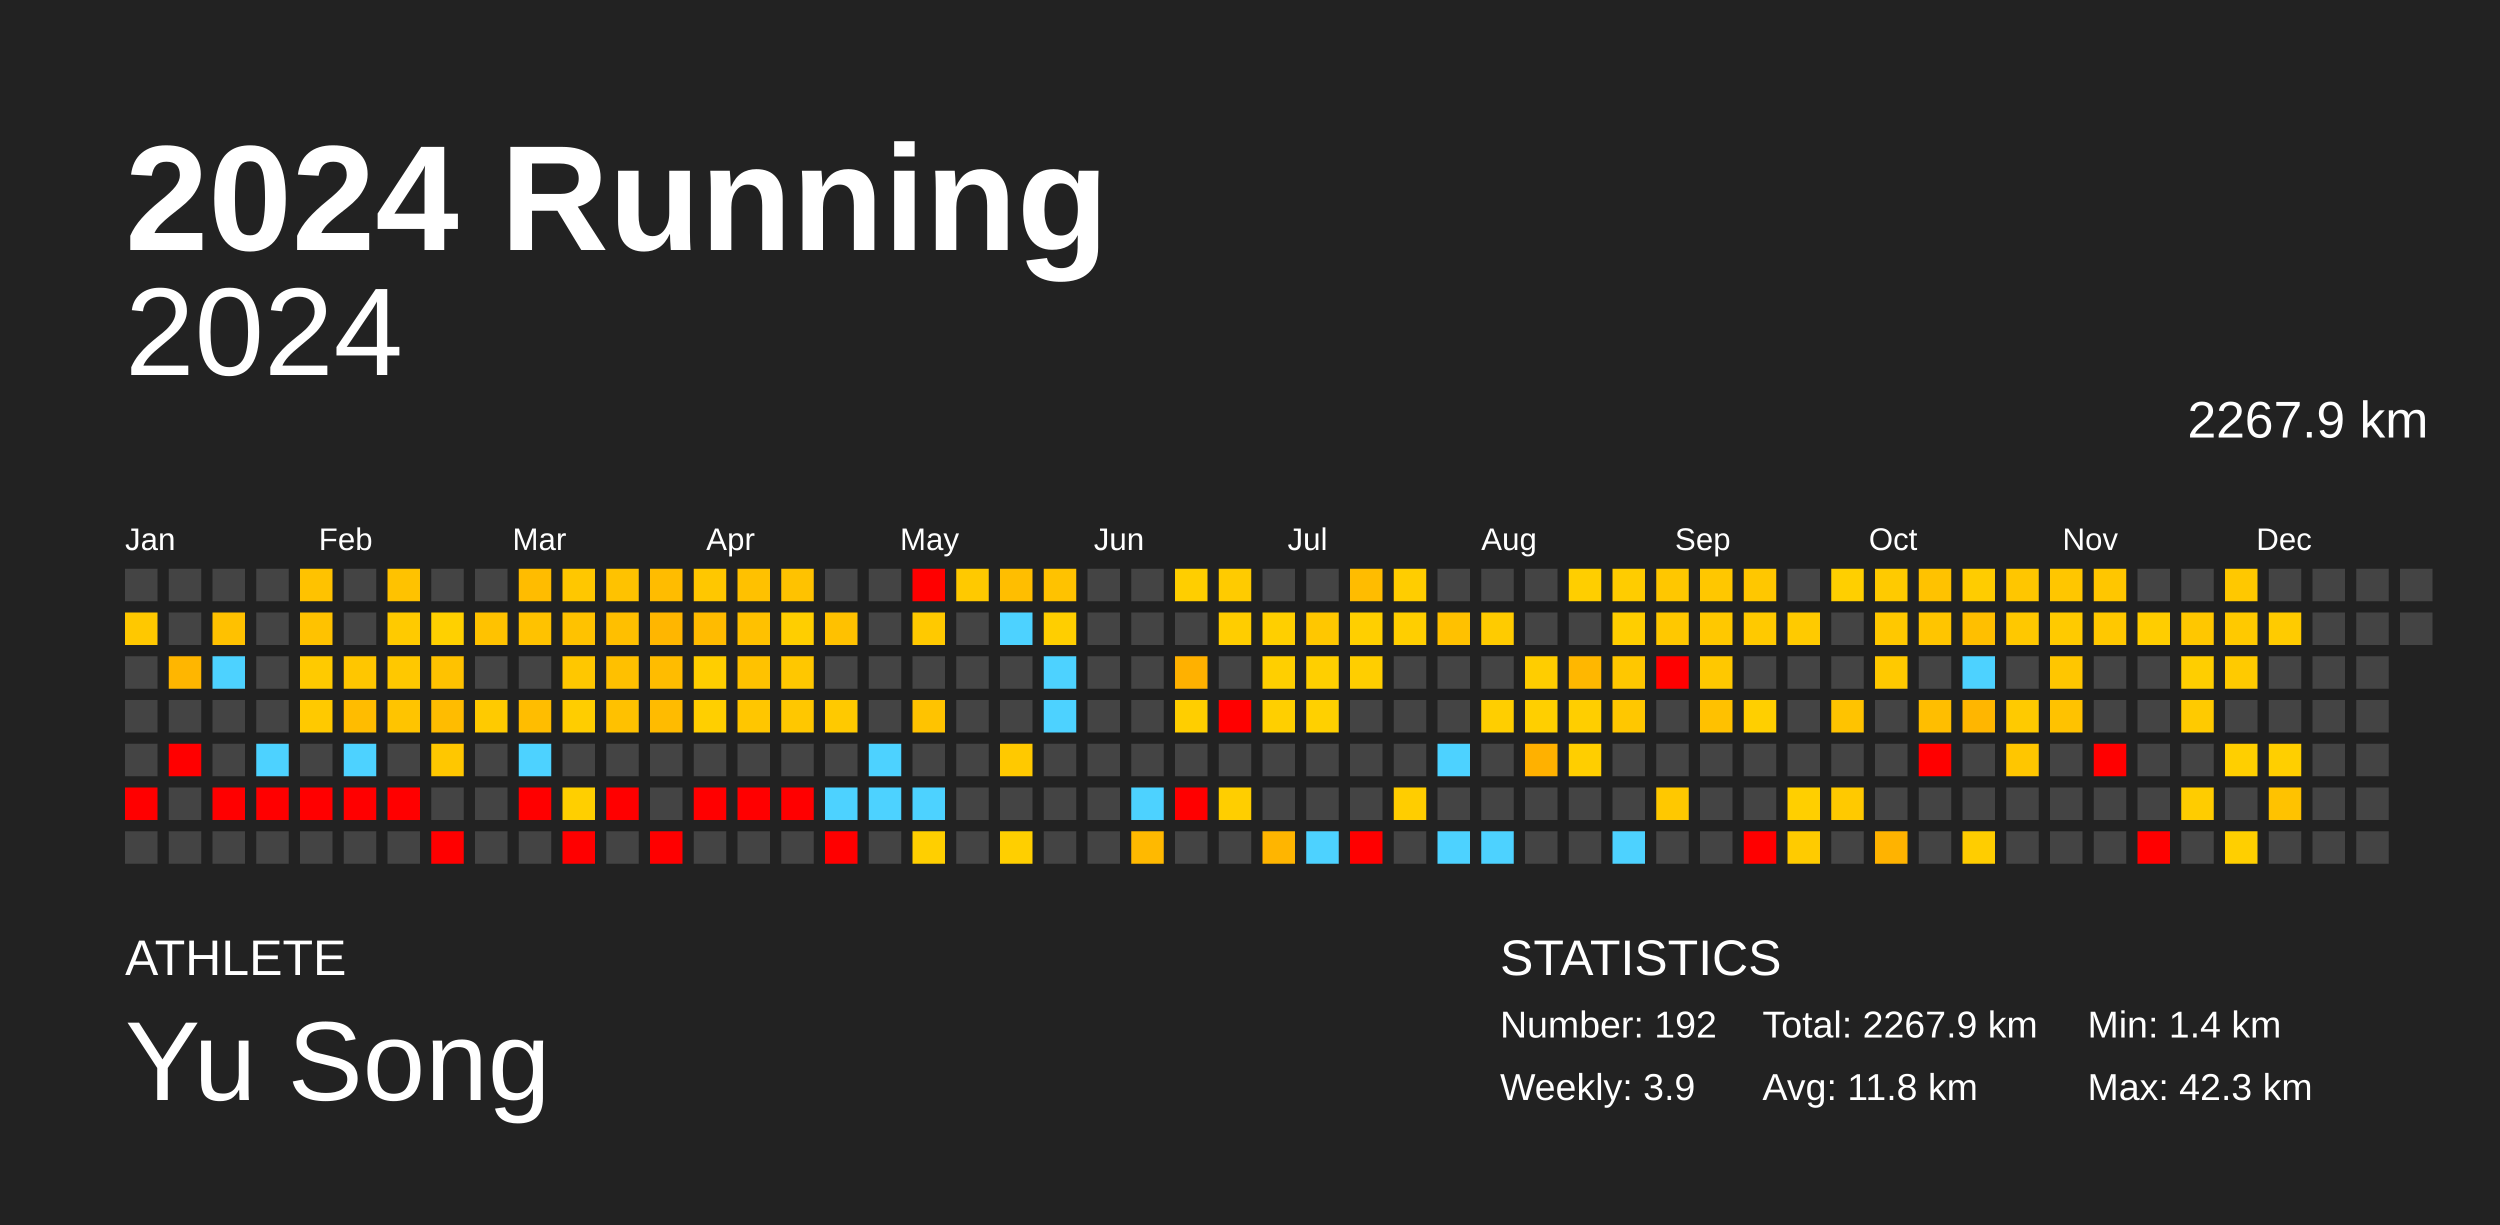
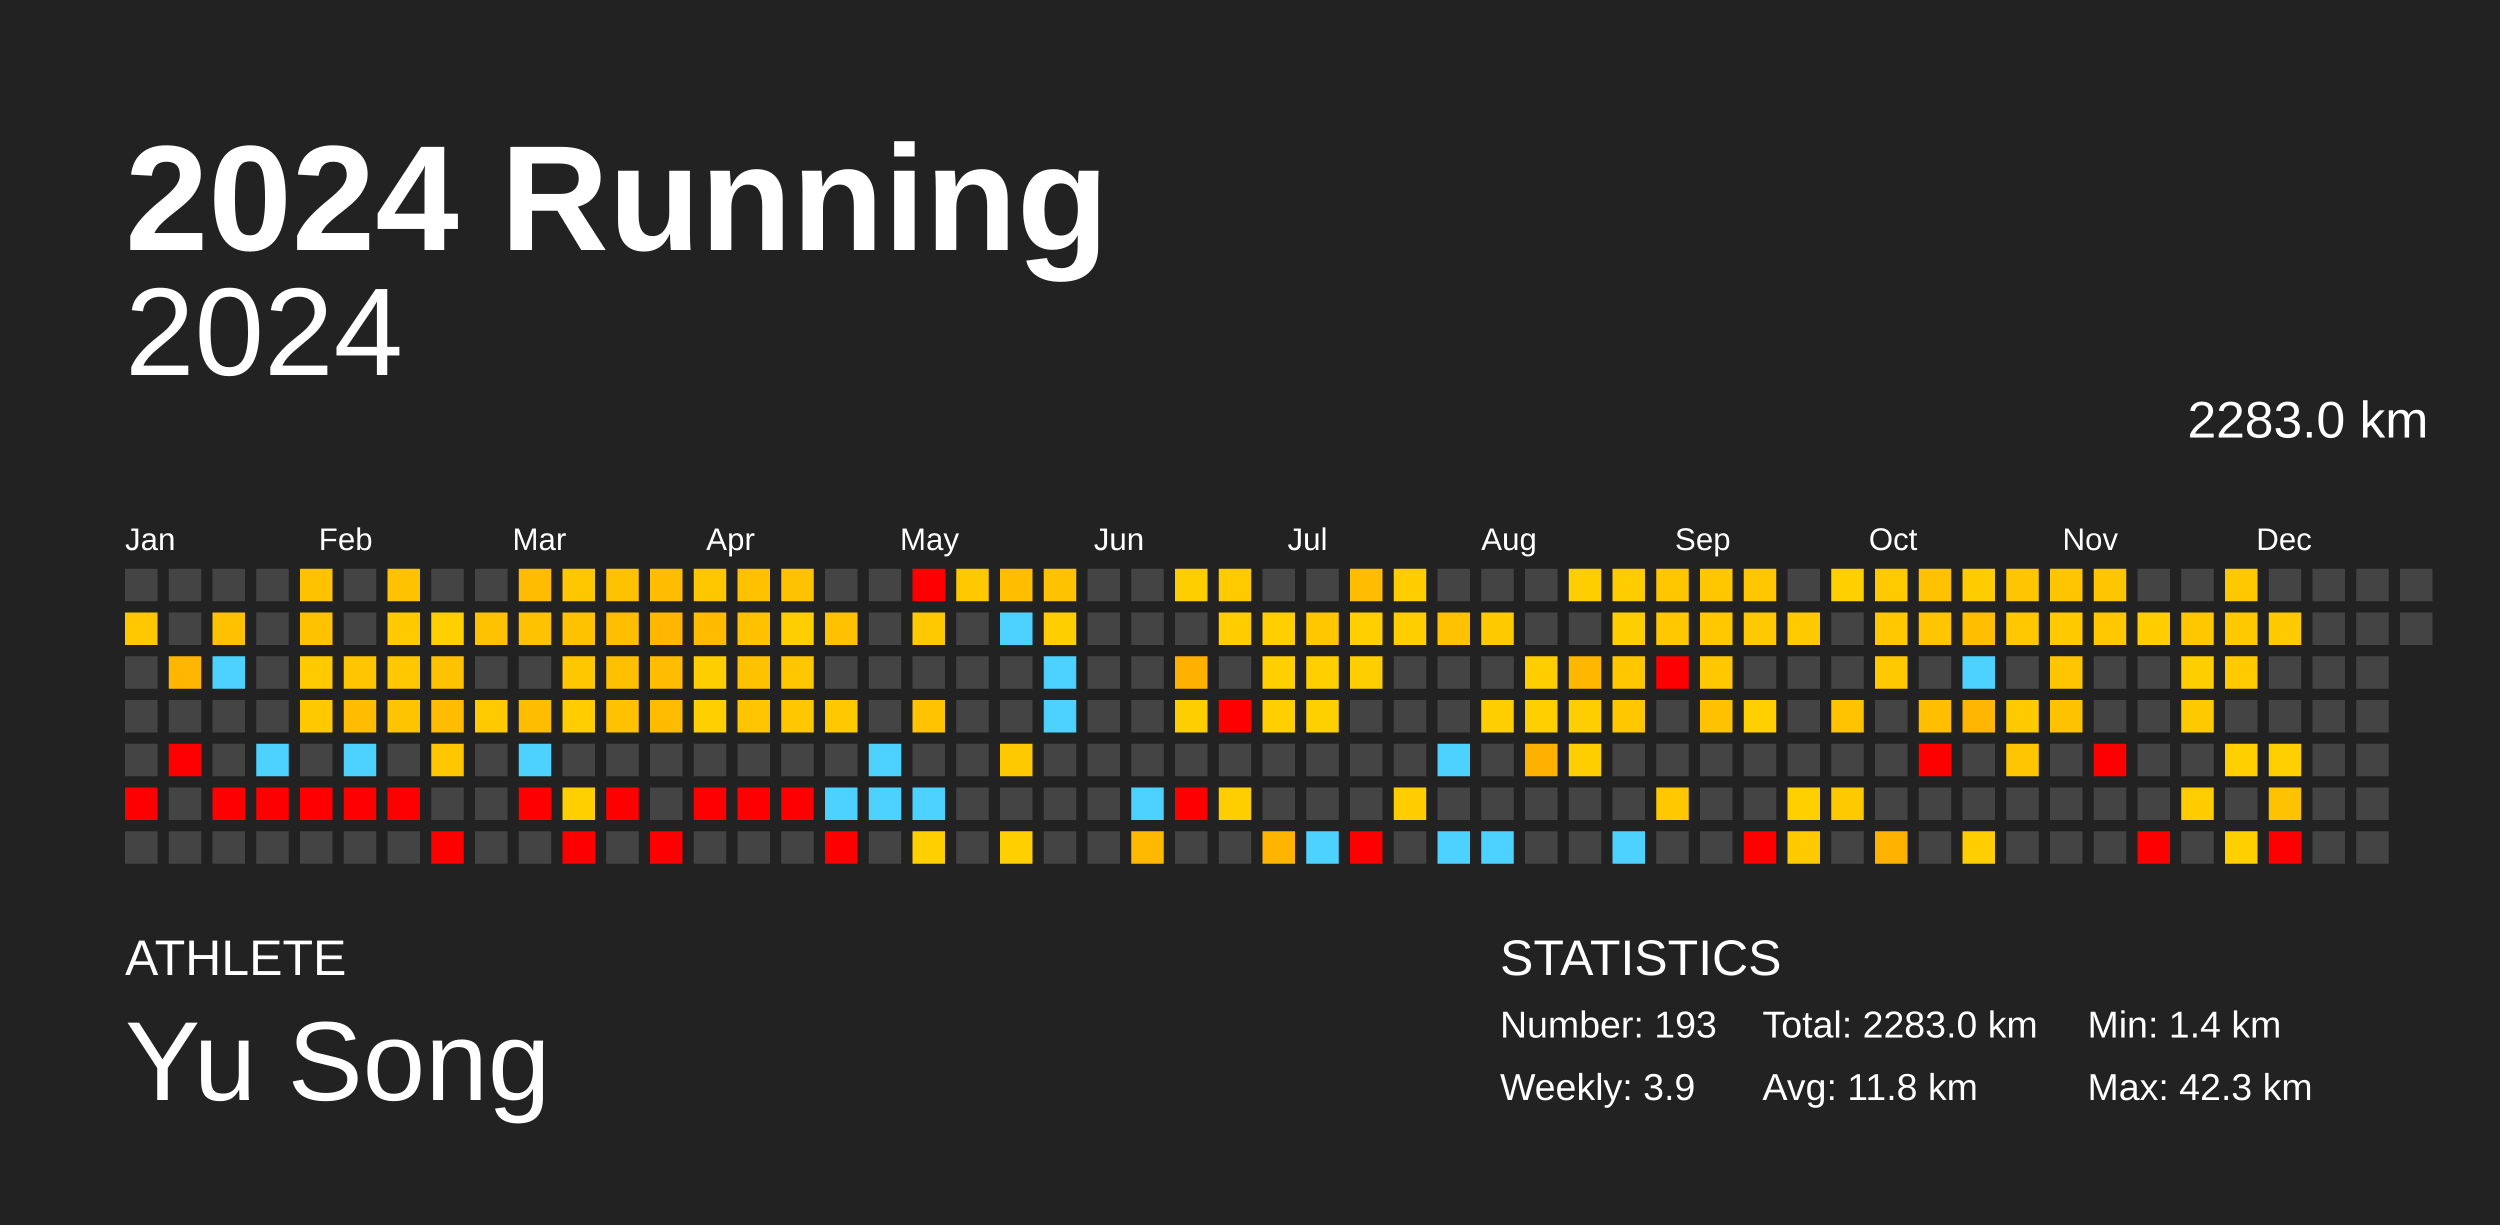
<svg xmlns="http://www.w3.org/2000/svg" baseProfile="full" height="98mm" version="1.1" viewBox="0,0,200,98" width="200mm">
  <defs />
  <rect fill="#222222" height="98" width="200" x="0" y="0" />
  <text fill="#FFFFFF" style="font-size:12px; font-family:Arial; font-weight:bold;" x="10" y="20">2024 Running</text>
  <text fill="#FFFFFF" style="font-size:4px; font-family:Arial" x="10" y="78">ATHLETE</text>
  <text fill="#FFFFFF" style="font-size:9px; font-family:Arial" x="10" y="88">Yu Song</text>
  <text fill="#FFFFFF" style="font-size:4px; font-family:Arial" x="120" y="78">STATISTICS</text>
-   <text fill="#FFFFFF" style="font-size:3px; font-family:Arial" x="120" y="83">Number: 192</text>
+   <text fill="#FFFFFF" style="font-size:3px; font-family:Arial" x="120" y="83">Number: 193</text>
  <text fill="#FFFFFF" style="font-size:3px; font-family:Arial" x="120" y="88">Weekly: 3.9</text>
-   <text fill="#FFFFFF" style="font-size:3px; font-family:Arial" x="141" y="83">Total: 2267.9 km</text>
+   <text fill="#FFFFFF" style="font-size:3px; font-family:Arial" x="141" y="83">Total: 2283.0 km</text>
  <text fill="#FFFFFF" style="font-size:3px; font-family:Arial" x="141" y="88">Avg: 11.8 km</text>
  <text fill="#FFFFFF" style="font-size:3px; font-family:Arial" x="167" y="83">Min: 1.4 km</text>
  <text fill="#FFFFFF" style="font-size:3px; font-family:Arial" x="167" y="88">Max: 42.3 km</text>
  <text alignment-baseline="hanging" fill="#FFFFFF" style="font-size:10.0px; font-family:Arial;" x="10" y="30">2024</text>
-   <text alignment-baseline="hanging" fill="#FFFFFF" style="font-size:4.125px; font-family:Arial;" x="175" y="35">2267.9 km</text>
+   <text alignment-baseline="hanging" fill="#FFFFFF" style="font-size:4.125px; font-family:Arial;" x="175" y="35">2283.0 km</text>
  <text fill="#FFFFFF" style="font-size:2.5px; font-family:Arial" x="10.0" y="44">Jan</text>
  <text fill="#FFFFFF" style="font-size:2.5px; font-family:Arial" x="25.5" y="44">Feb</text>
  <text fill="#FFFFFF" style="font-size:2.5px; font-family:Arial" x="41.0" y="44">Mar</text>
  <text fill="#FFFFFF" style="font-size:2.5px; font-family:Arial" x="56.5" y="44">Apr</text>
  <text fill="#FFFFFF" style="font-size:2.5px; font-family:Arial" x="72.0" y="44">May</text>
  <text fill="#FFFFFF" style="font-size:2.5px; font-family:Arial" x="87.5" y="44">Jun</text>
  <text fill="#FFFFFF" style="font-size:2.5px; font-family:Arial" x="103.0" y="44">Jul</text>
  <text fill="#FFFFFF" style="font-size:2.5px; font-family:Arial" x="118.5" y="44">Aug</text>
  <text fill="#FFFFFF" style="font-size:2.5px; font-family:Arial" x="134.0" y="44">Sep</text>
  <text fill="#FFFFFF" style="font-size:2.5px; font-family:Arial" x="149.5" y="44">Oct</text>
  <text fill="#FFFFFF" style="font-size:2.5px; font-family:Arial" x="165.0" y="44">Nov</text>
  <text fill="#FFFFFF" style="font-size:2.5px; font-family:Arial" x="180.5" y="44">Dec</text>
  <rect fill="#444444" height="2.6" width="2.6" x="10.0" y="45.5" />
  <rect fill="#ffc800" height="2.6" width="2.6" x="10.0" y="49.0" />
  <rect fill="#444444" height="2.6" width="2.6" x="10.0" y="52.5" />
  <rect fill="#444444" height="2.6" width="2.6" x="10.0" y="56.0" />
  <rect fill="#444444" height="2.6" width="2.6" x="10.0" y="59.5" />
  <rect fill="red" height="2.6" width="2.6" x="10.0" y="63.0" />
  <rect fill="#444444" height="2.6" width="2.6" x="10.0" y="66.5" />
  <rect fill="#444444" height="2.6" width="2.6" x="13.5" y="45.5" />
  <rect fill="#444444" height="2.6" width="2.6" x="13.5" y="49.0" />
  <rect fill="#ffb600" height="2.6" width="2.6" x="13.5" y="52.5" />
  <rect fill="#444444" height="2.6" width="2.6" x="13.5" y="56.0" />
  <rect fill="red" height="2.6" width="2.6" x="13.5" y="59.5" />
  <rect fill="#444444" height="2.6" width="2.6" x="13.5" y="63.0" />
  <rect fill="#444444" height="2.6" width="2.6" x="13.5" y="66.5" />
  <rect fill="#444444" height="2.6" width="2.6" x="17.0" y="45.5" />
  <rect fill="#ffc100" height="2.6" width="2.6" x="17.0" y="49.0" />
  <rect fill="#4dd2ff" height="2.6" width="2.6" x="17.0" y="52.5" />
  <rect fill="#444444" height="2.6" width="2.6" x="17.0" y="56.0" />
  <rect fill="#444444" height="2.6" width="2.6" x="17.0" y="59.5" />
  <rect fill="red" height="2.6" width="2.6" x="17.0" y="63.0" />
  <rect fill="#444444" height="2.6" width="2.6" x="17.0" y="66.5" />
  <rect fill="#444444" height="2.6" width="2.6" x="20.5" y="45.5" />
  <rect fill="#444444" height="2.6" width="2.6" x="20.5" y="49.0" />
  <rect fill="#444444" height="2.6" width="2.6" x="20.5" y="52.5" />
  <rect fill="#444444" height="2.6" width="2.6" x="20.5" y="56.0" />
  <rect fill="#4dd2ff" height="2.6" width="2.6" x="20.5" y="59.5" />
  <rect fill="red" height="2.6" width="2.6" x="20.5" y="63.0" />
  <rect fill="#444444" height="2.6" width="2.6" x="20.5" y="66.5" />
  <rect fill="#ffc200" height="2.6" width="2.6" x="24.0" y="45.5" />
  <rect fill="#ffc200" height="2.6" width="2.6" x="24.0" y="49.0" />
  <rect fill="#ffca00" height="2.6" width="2.6" x="24.0" y="52.5" />
  <rect fill="#ffc900" height="2.6" width="2.6" x="24.0" y="56.0" />
  <rect fill="#444444" height="2.6" width="2.6" x="24.0" y="59.5" />
  <rect fill="red" height="2.6" width="2.6" x="24.0" y="63.0" />
  <rect fill="#444444" height="2.6" width="2.6" x="24.0" y="66.5" />
  <rect fill="#444444" height="2.6" width="2.6" x="27.5" y="45.5" />
  <rect fill="#444444" height="2.6" width="2.6" x="27.5" y="49.0" />
  <rect fill="#ffc600" height="2.6" width="2.6" x="27.5" y="52.5" />
  <rect fill="#ffbc00" height="2.6" width="2.6" x="27.5" y="56.0" />
  <rect fill="#4dd2ff" height="2.6" width="2.6" x="27.5" y="59.5" />
  <rect fill="red" height="2.6" width="2.6" x="27.5" y="63.0" />
  <rect fill="#444444" height="2.6" width="2.6" x="27.5" y="66.5" />
  <rect fill="#ffc200" height="2.6" width="2.6" x="31.0" y="45.5" />
  <rect fill="#ffca00" height="2.6" width="2.6" x="31.0" y="49.0" />
  <rect fill="#ffc800" height="2.6" width="2.6" x="31.0" y="52.5" />
  <rect fill="#ffc400" height="2.6" width="2.6" x="31.0" y="56.0" />
  <rect fill="#444444" height="2.6" width="2.6" x="31.0" y="59.5" />
  <rect fill="red" height="2.6" width="2.6" x="31.0" y="63.0" />
  <rect fill="#444444" height="2.6" width="2.6" x="31.0" y="66.5" />
  <rect fill="#444444" height="2.6" width="2.6" x="34.5" y="45.5" />
  <rect fill="#ffd000" height="2.6" width="2.6" x="34.5" y="49.0" />
  <rect fill="#ffc200" height="2.6" width="2.6" x="34.5" y="52.5" />
  <rect fill="#ffbc00" height="2.6" width="2.6" x="34.5" y="56.0" />
  <rect fill="#ffc700" height="2.6" width="2.6" x="34.5" y="59.5" />
  <rect fill="#444444" height="2.6" width="2.6" x="34.5" y="63.0" />
  <rect fill="red" height="2.6" width="2.6" x="34.5" y="66.5" />
  <rect fill="#444444" height="2.6" width="2.6" x="38.0" y="45.5" />
  <rect fill="#ffc200" height="2.6" width="2.6" x="38.0" y="49.0" />
  <rect fill="#444444" height="2.6" width="2.6" x="38.0" y="52.5" />
  <rect fill="#ffca00" height="2.6" width="2.6" x="38.0" y="56.0" />
  <rect fill="#444444" height="2.6" width="2.6" x="38.0" y="59.5" />
  <rect fill="#444444" height="2.6" width="2.6" x="38.0" y="63.0" />
  <rect fill="#444444" height="2.6" width="2.6" x="38.0" y="66.5" />
  <rect fill="#ffbc00" height="2.6" width="2.6" x="41.5" y="45.5" />
  <rect fill="#ffc200" height="2.6" width="2.6" x="41.5" y="49.0" />
  <rect fill="#444444" height="2.6" width="2.6" x="41.5" y="52.5" />
  <rect fill="#ffbd00" height="2.6" width="2.6" x="41.5" y="56.0" />
  <rect fill="#4dd2ff" height="2.6" width="2.6" x="41.5" y="59.5" />
  <rect fill="red" height="2.6" width="2.6" x="41.5" y="63.0" />
  <rect fill="#444444" height="2.6" width="2.6" x="41.5" y="66.5" />
  <rect fill="#ffc700" height="2.6" width="2.6" x="45.0" y="45.5" />
  <rect fill="#ffc200" height="2.6" width="2.6" x="45.0" y="49.0" />
  <rect fill="#ffc700" height="2.6" width="2.6" x="45.0" y="52.5" />
  <rect fill="#ffcd00" height="2.6" width="2.6" x="45.0" y="56.0" />
  <rect fill="#444444" height="2.6" width="2.6" x="45.0" y="59.5" />
  <rect fill="#ffcf00" height="2.6" width="2.6" x="45.0" y="63.0" />
  <rect fill="red" height="2.6" width="2.6" x="45.0" y="66.5" />
  <rect fill="#ffc200" height="2.6" width="2.6" x="48.5" y="45.5" />
  <rect fill="#ffbf00" height="2.6" width="2.6" x="48.5" y="49.0" />
  <rect fill="#ffc000" height="2.6" width="2.6" x="48.5" y="52.5" />
  <rect fill="#ffc100" height="2.6" width="2.6" x="48.5" y="56.0" />
  <rect fill="#444444" height="2.6" width="2.6" x="48.5" y="59.5" />
  <rect fill="red" height="2.6" width="2.6" x="48.5" y="63.0" />
  <rect fill="#444444" height="2.6" width="2.6" x="48.5" y="66.5" />
  <rect fill="#ffbc00" height="2.6" width="2.6" x="52.0" y="45.5" />
  <rect fill="#ffb600" height="2.6" width="2.6" x="52.0" y="49.0" />
  <rect fill="#ffbc00" height="2.6" width="2.6" x="52.0" y="52.5" />
  <rect fill="#ffbb00" height="2.6" width="2.6" x="52.0" y="56.0" />
  <rect fill="#444444" height="2.6" width="2.6" x="52.0" y="59.5" />
  <rect fill="#444444" height="2.6" width="2.6" x="52.0" y="63.0" />
  <rect fill="red" height="2.6" width="2.6" x="52.0" y="66.5" />
  <rect fill="#ffc700" height="2.6" width="2.6" x="55.5" y="45.5" />
  <rect fill="#ffbb00" height="2.6" width="2.6" x="55.5" y="49.0" />
  <rect fill="#ffce00" height="2.6" width="2.6" x="55.5" y="52.5" />
  <rect fill="#ffcf00" height="2.6" width="2.6" x="55.5" y="56.0" />
  <rect fill="#444444" height="2.6" width="2.6" x="55.5" y="59.5" />
  <rect fill="red" height="2.6" width="2.6" x="55.5" y="63.0" />
  <rect fill="#444444" height="2.6" width="2.6" x="55.5" y="66.5" />
  <rect fill="#ffc100" height="2.6" width="2.6" x="59.0" y="45.5" />
  <rect fill="#ffc100" height="2.6" width="2.6" x="59.0" y="49.0" />
  <rect fill="#ffc200" height="2.6" width="2.6" x="59.0" y="52.5" />
  <rect fill="#ffc600" height="2.6" width="2.6" x="59.0" y="56.0" />
  <rect fill="#444444" height="2.6" width="2.6" x="59.0" y="59.5" />
  <rect fill="red" height="2.6" width="2.6" x="59.0" y="63.0" />
  <rect fill="#444444" height="2.6" width="2.6" x="59.0" y="66.5" />
  <rect fill="#ffc200" height="2.6" width="2.6" x="62.5" y="45.5" />
  <rect fill="#ffce00" height="2.6" width="2.6" x="62.5" y="49.0" />
  <rect fill="#ffc700" height="2.6" width="2.6" x="62.5" y="52.5" />
  <rect fill="#ffc700" height="2.6" width="2.6" x="62.5" y="56.0" />
  <rect fill="#444444" height="2.6" width="2.6" x="62.5" y="59.5" />
  <rect fill="red" height="2.6" width="2.6" x="62.5" y="63.0" />
  <rect fill="#444444" height="2.6" width="2.6" x="62.5" y="66.5" />
  <rect fill="#444444" height="2.6" width="2.6" x="66.0" y="45.5" />
  <rect fill="#ffc100" height="2.6" width="2.6" x="66.0" y="49.0" />
  <rect fill="#444444" height="2.6" width="2.6" x="66.0" y="52.5" />
  <rect fill="#ffc900" height="2.6" width="2.6" x="66.0" y="56.0" />
  <rect fill="#444444" height="2.6" width="2.6" x="66.0" y="59.5" />
  <rect fill="#4dd2ff" height="2.6" width="2.6" x="66.0" y="63.0" />
  <rect fill="red" height="2.6" width="2.6" x="66.0" y="66.5" />
  <rect fill="#444444" height="2.6" width="2.6" x="69.5" y="45.5" />
  <rect fill="#444444" height="2.6" width="2.6" x="69.5" y="49.0" />
  <rect fill="#444444" height="2.6" width="2.6" x="69.5" y="52.5" />
  <rect fill="#444444" height="2.6" width="2.6" x="69.5" y="56.0" />
  <rect fill="#4dd2ff" height="2.6" width="2.6" x="69.5" y="59.5" />
  <rect fill="#4dd2ff" height="2.6" width="2.6" x="69.5" y="63.0" />
  <rect fill="#444444" height="2.6" width="2.6" x="69.5" y="66.5" />
  <rect fill="red" height="2.6" width="2.6" x="73.0" y="45.5" />
  <rect fill="#ffc900" height="2.6" width="2.6" x="73.0" y="49.0" />
  <rect fill="#444444" height="2.6" width="2.6" x="73.0" y="52.5" />
  <rect fill="#ffc300" height="2.6" width="2.6" x="73.0" y="56.0" />
  <rect fill="#444444" height="2.6" width="2.6" x="73.0" y="59.5" />
  <rect fill="#4dd2ff" height="2.6" width="2.6" x="73.0" y="63.0" />
  <rect fill="#ffcf00" height="2.6" width="2.6" x="73.0" y="66.5" />
  <rect fill="#ffc900" height="2.6" width="2.6" x="76.5" y="45.5" />
  <rect fill="#444444" height="2.6" width="2.6" x="76.5" y="49.0" />
  <rect fill="#444444" height="2.6" width="2.6" x="76.5" y="52.5" />
  <rect fill="#444444" height="2.6" width="2.6" x="76.5" y="56.0" />
  <rect fill="#444444" height="2.6" width="2.6" x="76.5" y="59.5" />
  <rect fill="#444444" height="2.6" width="2.6" x="76.5" y="63.0" />
  <rect fill="#444444" height="2.6" width="2.6" x="76.5" y="66.5" />
  <rect fill="#ffbe00" height="2.6" width="2.6" x="80.0" y="45.5" />
  <rect fill="#4dd2ff" height="2.6" width="2.6" x="80.0" y="49.0" />
  <rect fill="#444444" height="2.6" width="2.6" x="80.0" y="52.5" />
  <rect fill="#444444" height="2.6" width="2.6" x="80.0" y="56.0" />
  <rect fill="#ffc900" height="2.6" width="2.6" x="80.0" y="59.5" />
  <rect fill="#444444" height="2.6" width="2.6" x="80.0" y="63.0" />
  <rect fill="#ffcf00" height="2.6" width="2.6" x="80.0" y="66.5" />
  <rect fill="#ffc200" height="2.6" width="2.6" x="83.5" y="45.5" />
  <rect fill="#ffce00" height="2.6" width="2.6" x="83.5" y="49.0" />
  <rect fill="#4dd2ff" height="2.6" width="2.6" x="83.5" y="52.5" />
  <rect fill="#4dd2ff" height="2.6" width="2.6" x="83.5" y="56.0" />
  <rect fill="#444444" height="2.6" width="2.6" x="83.5" y="59.5" />
  <rect fill="#444444" height="2.6" width="2.6" x="83.5" y="63.0" />
  <rect fill="#444444" height="2.6" width="2.6" x="83.5" y="66.5" />
  <rect fill="#444444" height="2.6" width="2.6" x="87.0" y="45.5" />
  <rect fill="#444444" height="2.6" width="2.6" x="87.0" y="49.0" />
  <rect fill="#444444" height="2.6" width="2.6" x="87.0" y="52.5" />
  <rect fill="#444444" height="2.6" width="2.6" x="87.0" y="56.0" />
  <rect fill="#444444" height="2.6" width="2.6" x="87.0" y="59.5" />
  <rect fill="#444444" height="2.6" width="2.6" x="87.0" y="63.0" />
  <rect fill="#444444" height="2.6" width="2.6" x="87.0" y="66.5" />
  <rect fill="#444444" height="2.6" width="2.6" x="90.5" y="45.5" />
  <rect fill="#444444" height="2.6" width="2.6" x="90.5" y="49.0" />
  <rect fill="#444444" height="2.6" width="2.6" x="90.5" y="52.5" />
  <rect fill="#444444" height="2.6" width="2.6" x="90.5" y="56.0" />
  <rect fill="#444444" height="2.6" width="2.6" x="90.5" y="59.5" />
  <rect fill="#4dd2ff" height="2.6" width="2.6" x="90.5" y="63.0" />
  <rect fill="#ffb900" height="2.6" width="2.6" x="90.5" y="66.5" />
  <rect fill="#ffce00" height="2.6" width="2.6" x="94.0" y="45.5" />
  <rect fill="#444444" height="2.6" width="2.6" x="94.0" y="49.0" />
  <rect fill="#ffb100" height="2.6" width="2.6" x="94.0" y="52.5" />
  <rect fill="#ffce00" height="2.6" width="2.6" x="94.0" y="56.0" />
  <rect fill="#444444" height="2.6" width="2.6" x="94.0" y="59.5" />
  <rect fill="red" height="2.6" width="2.6" x="94.0" y="63.0" />
  <rect fill="#444444" height="2.6" width="2.6" x="94.0" y="66.5" />
  <rect fill="#ffcb00" height="2.6" width="2.6" x="97.5" y="45.5" />
  <rect fill="#ffcd00" height="2.6" width="2.6" x="97.5" y="49.0" />
  <rect fill="#444444" height="2.6" width="2.6" x="97.5" y="52.5" />
  <rect fill="red" height="2.6" width="2.6" x="97.5" y="56.0" />
  <rect fill="#444444" height="2.6" width="2.6" x="97.5" y="59.5" />
  <rect fill="#ffce00" height="2.6" width="2.6" x="97.5" y="63.0" />
  <rect fill="#444444" height="2.6" width="2.6" x="97.5" y="66.5" />
  <rect fill="#444444" height="2.6" width="2.6" x="101.0" y="45.5" />
  <rect fill="#ffcf00" height="2.6" width="2.6" x="101.0" y="49.0" />
  <rect fill="#ffcf00" height="2.6" width="2.6" x="101.0" y="52.5" />
  <rect fill="#ffcf00" height="2.6" width="2.6" x="101.0" y="56.0" />
  <rect fill="#444444" height="2.6" width="2.6" x="101.0" y="59.5" />
  <rect fill="#444444" height="2.6" width="2.6" x="101.0" y="63.0" />
  <rect fill="#ffb500" height="2.6" width="2.6" x="101.0" y="66.5" />
  <rect fill="#444444" height="2.6" width="2.6" x="104.5" y="45.5" />
  <rect fill="#ffc700" height="2.6" width="2.6" x="104.5" y="49.0" />
  <rect fill="#ffcf00" height="2.6" width="2.6" x="104.5" y="52.5" />
  <rect fill="#ffd000" height="2.6" width="2.6" x="104.5" y="56.0" />
  <rect fill="#444444" height="2.6" width="2.6" x="104.5" y="59.5" />
  <rect fill="#444444" height="2.6" width="2.6" x="104.5" y="63.0" />
  <rect fill="#4dd2ff" height="2.6" width="2.6" x="104.5" y="66.5" />
  <rect fill="#ffbc00" height="2.6" width="2.6" x="108.0" y="45.5" />
  <rect fill="#ffcf00" height="2.6" width="2.6" x="108.0" y="49.0" />
  <rect fill="#ffce00" height="2.6" width="2.6" x="108.0" y="52.5" />
  <rect fill="#444444" height="2.6" width="2.6" x="108.0" y="56.0" />
  <rect fill="#444444" height="2.6" width="2.6" x="108.0" y="59.5" />
  <rect fill="#444444" height="2.6" width="2.6" x="108.0" y="63.0" />
  <rect fill="red" height="2.6" width="2.6" x="108.0" y="66.5" />
  <rect fill="#ffcd00" height="2.6" width="2.6" x="111.5" y="45.5" />
  <rect fill="#ffce00" height="2.6" width="2.6" x="111.5" y="49.0" />
  <rect fill="#444444" height="2.6" width="2.6" x="111.5" y="52.5" />
  <rect fill="#444444" height="2.6" width="2.6" x="111.5" y="56.0" />
  <rect fill="#444444" height="2.6" width="2.6" x="111.5" y="59.5" />
  <rect fill="#ffcd00" height="2.6" width="2.6" x="111.5" y="63.0" />
  <rect fill="#444444" height="2.6" width="2.6" x="111.5" y="66.5" />
  <rect fill="#444444" height="2.6" width="2.6" x="115.0" y="45.5" />
  <rect fill="#ffc100" height="2.6" width="2.6" x="115.0" y="49.0" />
  <rect fill="#444444" height="2.6" width="2.6" x="115.0" y="52.5" />
  <rect fill="#444444" height="2.6" width="2.6" x="115.0" y="56.0" />
  <rect fill="#4dd2ff" height="2.6" width="2.6" x="115.0" y="59.5" />
  <rect fill="#444444" height="2.6" width="2.6" x="115.0" y="63.0" />
  <rect fill="#4dd2ff" height="2.6" width="2.6" x="115.0" y="66.5" />
  <rect fill="#444444" height="2.6" width="2.6" x="118.5" y="45.5" />
  <rect fill="#ffcb00" height="2.6" width="2.6" x="118.5" y="49.0" />
  <rect fill="#444444" height="2.6" width="2.6" x="118.5" y="52.5" />
  <rect fill="#ffce00" height="2.6" width="2.6" x="118.5" y="56.0" />
  <rect fill="#444444" height="2.6" width="2.6" x="118.5" y="59.5" />
  <rect fill="#444444" height="2.6" width="2.6" x="118.5" y="63.0" />
  <rect fill="#4dd2ff" height="2.6" width="2.6" x="118.5" y="66.5" />
  <rect fill="#444444" height="2.6" width="2.6" x="122.0" y="45.5" />
  <rect fill="#444444" height="2.6" width="2.6" x="122.0" y="49.0" />
  <rect fill="#ffcd00" height="2.6" width="2.6" x="122.0" y="52.5" />
  <rect fill="#ffcf00" height="2.6" width="2.6" x="122.0" y="56.0" />
  <rect fill="#ffb100" height="2.6" width="2.6" x="122.0" y="59.5" />
  <rect fill="#444444" height="2.6" width="2.6" x="122.0" y="63.0" />
  <rect fill="#444444" height="2.6" width="2.6" x="122.0" y="66.5" />
  <rect fill="#ffce00" height="2.6" width="2.6" x="125.5" y="45.5" />
  <rect fill="#444444" height="2.6" width="2.6" x="125.5" y="49.0" />
  <rect fill="#ffb700" height="2.6" width="2.6" x="125.5" y="52.5" />
  <rect fill="#ffce00" height="2.6" width="2.6" x="125.5" y="56.0" />
  <rect fill="#ffce00" height="2.6" width="2.6" x="125.5" y="59.5" />
  <rect fill="#444444" height="2.6" width="2.6" x="125.5" y="63.0" />
  <rect fill="#444444" height="2.6" width="2.6" x="125.5" y="66.5" />
  <rect fill="#ffcc00" height="2.6" width="2.6" x="129.0" y="45.5" />
  <rect fill="#ffce00" height="2.6" width="2.6" x="129.0" y="49.0" />
  <rect fill="#ffc700" height="2.6" width="2.6" x="129.0" y="52.5" />
  <rect fill="#ffc700" height="2.6" width="2.6" x="129.0" y="56.0" />
  <rect fill="#444444" height="2.6" width="2.6" x="129.0" y="59.5" />
  <rect fill="#444444" height="2.6" width="2.6" x="129.0" y="63.0" />
  <rect fill="#4dd2ff" height="2.6" width="2.6" x="129.0" y="66.5" />
  <rect fill="#ffc700" height="2.6" width="2.6" x="132.5" y="45.5" />
  <rect fill="#ffc800" height="2.6" width="2.6" x="132.5" y="49.0" />
  <rect fill="red" height="2.6" width="2.6" x="132.5" y="52.5" />
  <rect fill="#444444" height="2.6" width="2.6" x="132.5" y="56.0" />
  <rect fill="#444444" height="2.6" width="2.6" x="132.5" y="59.5" />
  <rect fill="#ffc800" height="2.6" width="2.6" x="132.5" y="63.0" />
  <rect fill="#444444" height="2.6" width="2.6" x="132.5" y="66.5" />
  <rect fill="#ffc700" height="2.6" width="2.6" x="136.0" y="45.5" />
  <rect fill="#ffc800" height="2.6" width="2.6" x="136.0" y="49.0" />
  <rect fill="#ffc800" height="2.6" width="2.6" x="136.0" y="52.5" />
  <rect fill="#ffc100" height="2.6" width="2.6" x="136.0" y="56.0" />
  <rect fill="#444444" height="2.6" width="2.6" x="136.0" y="59.5" />
  <rect fill="#444444" height="2.6" width="2.6" x="136.0" y="63.0" />
  <rect fill="#444444" height="2.6" width="2.6" x="136.0" y="66.5" />
  <rect fill="#ffc700" height="2.6" width="2.6" x="139.5" y="45.5" />
  <rect fill="#ffc900" height="2.6" width="2.6" x="139.5" y="49.0" />
  <rect fill="#444444" height="2.6" width="2.6" x="139.5" y="52.5" />
  <rect fill="#ffcf00" height="2.6" width="2.6" x="139.5" y="56.0" />
  <rect fill="#444444" height="2.6" width="2.6" x="139.5" y="59.5" />
  <rect fill="#444444" height="2.6" width="2.6" x="139.5" y="63.0" />
  <rect fill="red" height="2.6" width="2.6" x="139.5" y="66.5" />
  <rect fill="#444444" height="2.6" width="2.6" x="143.0" y="45.5" />
  <rect fill="#ffca00" height="2.6" width="2.6" x="143.0" y="49.0" />
  <rect fill="#444444" height="2.6" width="2.6" x="143.0" y="52.5" />
  <rect fill="#444444" height="2.6" width="2.6" x="143.0" y="56.0" />
  <rect fill="#444444" height="2.6" width="2.6" x="143.0" y="59.5" />
  <rect fill="#ffcf00" height="2.6" width="2.6" x="143.0" y="63.0" />
  <rect fill="#ffcb00" height="2.6" width="2.6" x="143.0" y="66.5" />
  <rect fill="#ffcf00" height="2.6" width="2.6" x="146.5" y="45.5" />
  <rect fill="#444444" height="2.6" width="2.6" x="146.5" y="49.0" />
  <rect fill="#444444" height="2.6" width="2.6" x="146.5" y="52.5" />
  <rect fill="#ffc300" height="2.6" width="2.6" x="146.5" y="56.0" />
  <rect fill="#444444" height="2.6" width="2.6" x="146.5" y="59.5" />
  <rect fill="#ffc900" height="2.6" width="2.6" x="146.5" y="63.0" />
  <rect fill="#444444" height="2.6" width="2.6" x="146.5" y="66.5" />
  <rect fill="#ffca00" height="2.6" width="2.6" x="150.0" y="45.5" />
  <rect fill="#ffc800" height="2.6" width="2.6" x="150.0" y="49.0" />
  <rect fill="#ffc900" height="2.6" width="2.6" x="150.0" y="52.5" />
  <rect fill="#444444" height="2.6" width="2.6" x="150.0" y="56.0" />
  <rect fill="#444444" height="2.6" width="2.6" x="150.0" y="59.5" />
  <rect fill="#444444" height="2.6" width="2.6" x="150.0" y="63.0" />
  <rect fill="#ffb300" height="2.6" width="2.6" x="150.0" y="66.5" />
  <rect fill="#ffc200" height="2.6" width="2.6" x="153.5" y="45.5" />
  <rect fill="#ffc500" height="2.6" width="2.6" x="153.5" y="49.0" />
  <rect fill="#444444" height="2.6" width="2.6" x="153.5" y="52.5" />
  <rect fill="#ffbe00" height="2.6" width="2.6" x="153.5" y="56.0" />
  <rect fill="red" height="2.6" width="2.6" x="153.5" y="59.5" />
  <rect fill="#444444" height="2.6" width="2.6" x="153.5" y="63.0" />
  <rect fill="#444444" height="2.6" width="2.6" x="153.5" y="66.5" />
  <rect fill="#ffcc00" height="2.6" width="2.6" x="157.0" y="45.5" />
  <rect fill="#ffbf00" height="2.6" width="2.6" x="157.0" y="49.0" />
  <rect fill="#4dd2ff" height="2.6" width="2.6" x="157.0" y="52.5" />
  <rect fill="#ffb600" height="2.6" width="2.6" x="157.0" y="56.0" />
  <rect fill="#444444" height="2.6" width="2.6" x="157.0" y="59.5" />
  <rect fill="#444444" height="2.6" width="2.6" x="157.0" y="63.0" />
  <rect fill="#ffcd00" height="2.6" width="2.6" x="157.0" y="66.5" />
  <rect fill="#ffc600" height="2.6" width="2.6" x="160.5" y="45.5" />
  <rect fill="#ffc800" height="2.6" width="2.6" x="160.5" y="49.0" />
  <rect fill="#444444" height="2.6" width="2.6" x="160.5" y="52.5" />
  <rect fill="#ffca00" height="2.6" width="2.6" x="160.5" y="56.0" />
  <rect fill="#ffc600" height="2.6" width="2.6" x="160.5" y="59.5" />
  <rect fill="#444444" height="2.6" width="2.6" x="160.5" y="63.0" />
  <rect fill="#444444" height="2.6" width="2.6" x="160.5" y="66.5" />
  <rect fill="#ffc600" height="2.6" width="2.6" x="164.0" y="45.5" />
  <rect fill="#ffca00" height="2.6" width="2.6" x="164.0" y="49.0" />
  <rect fill="#ffc600" height="2.6" width="2.6" x="164.0" y="52.5" />
  <rect fill="#ffc200" height="2.6" width="2.6" x="164.0" y="56.0" />
  <rect fill="#444444" height="2.6" width="2.6" x="164.0" y="59.5" />
  <rect fill="#444444" height="2.6" width="2.6" x="164.0" y="63.0" />
  <rect fill="#444444" height="2.6" width="2.6" x="164.0" y="66.5" />
  <rect fill="#ffc600" height="2.6" width="2.6" x="167.5" y="45.5" />
  <rect fill="#ffc800" height="2.6" width="2.6" x="167.5" y="49.0" />
  <rect fill="#444444" height="2.6" width="2.6" x="167.5" y="52.5" />
  <rect fill="#444444" height="2.6" width="2.6" x="167.5" y="56.0" />
  <rect fill="red" height="2.6" width="2.6" x="167.5" y="59.5" />
  <rect fill="#444444" height="2.6" width="2.6" x="167.5" y="63.0" />
  <rect fill="#444444" height="2.6" width="2.6" x="167.5" y="66.5" />
  <rect fill="#444444" height="2.6" width="2.6" x="171.0" y="45.5" />
  <rect fill="#ffcd00" height="2.6" width="2.6" x="171.0" y="49.0" />
  <rect fill="#444444" height="2.6" width="2.6" x="171.0" y="52.5" />
  <rect fill="#444444" height="2.6" width="2.6" x="171.0" y="56.0" />
  <rect fill="#444444" height="2.6" width="2.6" x="171.0" y="59.5" />
  <rect fill="#444444" height="2.6" width="2.6" x="171.0" y="63.0" />
  <rect fill="red" height="2.6" width="2.6" x="171.0" y="66.5" />
  <rect fill="#444444" height="2.6" width="2.6" x="174.5" y="45.5" />
  <rect fill="#ffc700" height="2.6" width="2.6" x="174.5" y="49.0" />
  <rect fill="#ffce00" height="2.6" width="2.6" x="174.5" y="52.5" />
  <rect fill="#ffca00" height="2.6" width="2.6" x="174.5" y="56.0" />
  <rect fill="#444444" height="2.6" width="2.6" x="174.5" y="59.5" />
  <rect fill="#ffcc00" height="2.6" width="2.6" x="174.5" y="63.0" />
  <rect fill="#444444" height="2.6" width="2.6" x="174.5" y="66.5" />
  <rect fill="#ffc800" height="2.6" width="2.6" x="178.0" y="45.5" />
  <rect fill="#ffc900" height="2.6" width="2.6" x="178.0" y="49.0" />
  <rect fill="#ffca00" height="2.6" width="2.6" x="178.0" y="52.5" />
  <rect fill="#444444" height="2.6" width="2.6" x="178.0" y="56.0" />
  <rect fill="#ffcf00" height="2.6" width="2.6" x="178.0" y="59.5" />
  <rect fill="#444444" height="2.6" width="2.6" x="178.0" y="63.0" />
  <rect fill="#ffcf00" height="2.6" width="2.6" x="178.0" y="66.5" />
  <rect fill="#444444" height="2.6" width="2.6" x="181.5" y="45.5" />
  <rect fill="#ffcb00" height="2.6" width="2.6" x="181.5" y="49.0" />
  <rect fill="#444444" height="2.6" width="2.6" x="181.5" y="52.5" />
  <rect fill="#444444" height="2.6" width="2.6" x="181.5" y="56.0" />
  <rect fill="#ffcf00" height="2.6" width="2.6" x="181.5" y="59.5" />
  <rect fill="#ffc200" height="2.6" width="2.6" x="181.5" y="63.0" />
-   <rect fill="#444444" height="2.6" width="2.6" x="181.5" y="66.5" />
+   <rect fill="red" height="2.6" width="2.6" x="181.5" y="66.5" />
  <rect fill="#444444" height="2.6" width="2.6" x="185.0" y="45.5" />
  <rect fill="#444444" height="2.6" width="2.6" x="185.0" y="49.0" />
  <rect fill="#444444" height="2.6" width="2.6" x="185.0" y="52.5" />
  <rect fill="#444444" height="2.6" width="2.6" x="185.0" y="56.0" />
  <rect fill="#444444" height="2.6" width="2.6" x="185.0" y="59.5" />
  <rect fill="#444444" height="2.6" width="2.6" x="185.0" y="63.0" />
  <rect fill="#444444" height="2.6" width="2.6" x="185.0" y="66.5" />
  <rect fill="#444444" height="2.6" width="2.6" x="188.5" y="45.5" />
  <rect fill="#444444" height="2.6" width="2.6" x="188.5" y="49.0" />
  <rect fill="#444444" height="2.6" width="2.6" x="188.5" y="52.5" />
  <rect fill="#444444" height="2.6" width="2.6" x="188.5" y="56.0" />
  <rect fill="#444444" height="2.6" width="2.6" x="188.5" y="59.5" />
  <rect fill="#444444" height="2.6" width="2.6" x="188.5" y="63.0" />
  <rect fill="#444444" height="2.6" width="2.6" x="188.5" y="66.5" />
  <rect fill="#444444" height="2.6" width="2.6" x="192.0" y="45.5" />
  <rect fill="#444444" height="2.6" width="2.6" x="192.0" y="49.0" />
</svg>
